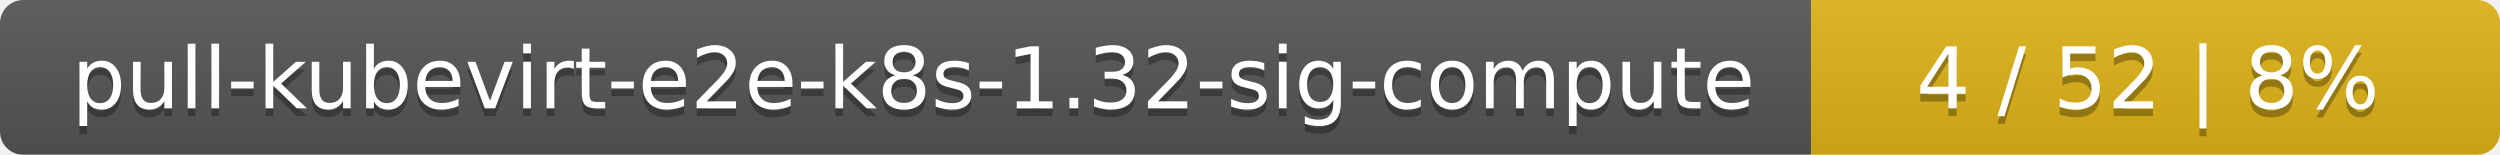
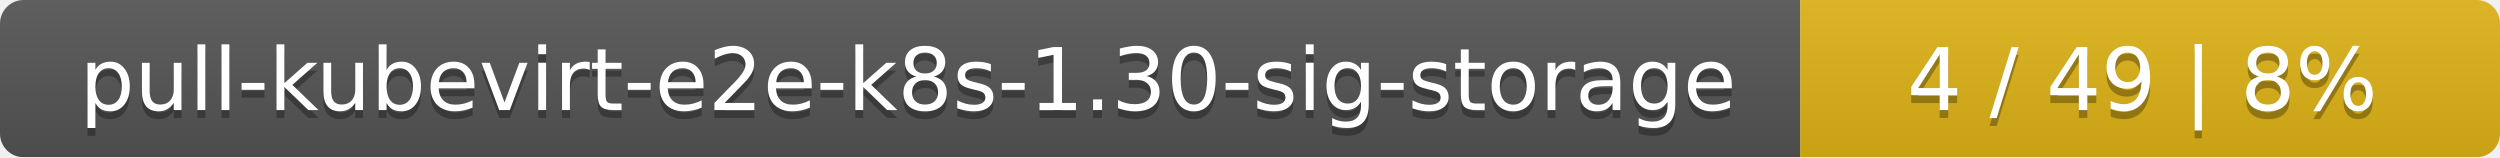
- <svg xmlns="http://www.w3.org/2000/svg" width="323" height="20">
+ <svg xmlns="http://www.w3.org/2000/svg" width="318" height="20">
  <linearGradient id="smooth" x2="0" y2="100%">
    <stop offset="0" stop-color="#bbb" stop-opacity=".1" />
    <stop offset="1" stop-opacity=".1" />
  </linearGradient>
  <mask id="round">
-     <rect width="323" height="20" rx="3" fill="#fff" />
+     <rect width="318" height="20" rx="3" fill="#fff" />
  </mask>
  <g mask="url(#round)">
-     <rect width="234" height="20" fill="#555" />
-     <rect x="234" width="89" height="20" fill="#dfb317" />
-     <rect width="323" height="20" fill="url(#smooth)" />
+     <rect width="229" height="20" fill="#555" />
+     <rect x="229" width="89" height="20" fill="#dfb317" />
+     <rect width="318" height="20" fill="url(#smooth)" />
  </g>
  <g fill="#fff" text-anchor="middle" font-family="DejaVu Sans,Verdana,Geneva,sans-serif" font-size="11">
-     <text x="118" y="15" fill="#010101" fill-opacity=".3">pull-kubevirt-e2e-k8s-1.32-sig-compute</text>
-     <text x="118" y="14">pull-kubevirt-e2e-k8s-1.32-sig-compute</text>
-     <text x="277.5" y="15" fill="#010101" fill-opacity=".3">4 / 52    |    8%</text>
-     <text x="277.5" y="14">4 / 52    |    8%</text>
+     <text x="115.5" y="15" fill="#010101" fill-opacity=".3">pull-kubevirt-e2e-k8s-1.30-sig-storage</text>
+     <text x="115.5" y="14">pull-kubevirt-e2e-k8s-1.30-sig-storage</text>
+     <text x="272.5" y="15" fill="#010101" fill-opacity=".3">4 / 49    |    8%</text>
+     <text x="272.5" y="14">4 / 49    |    8%</text>
  </g>
</svg>
